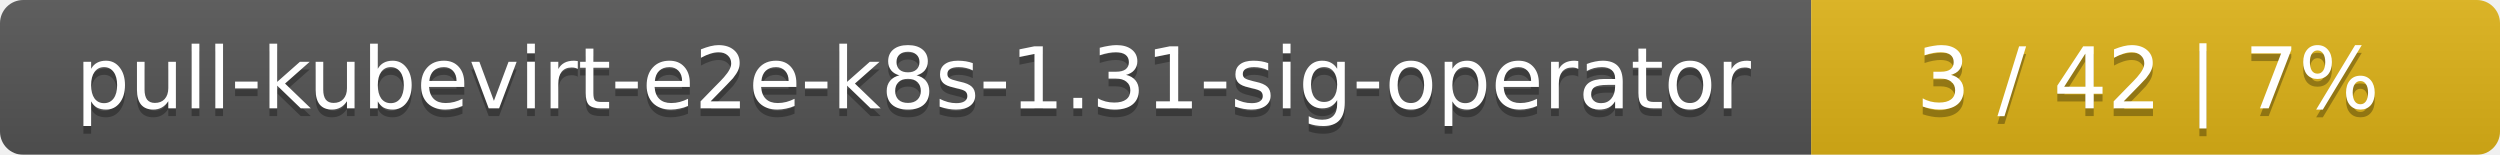
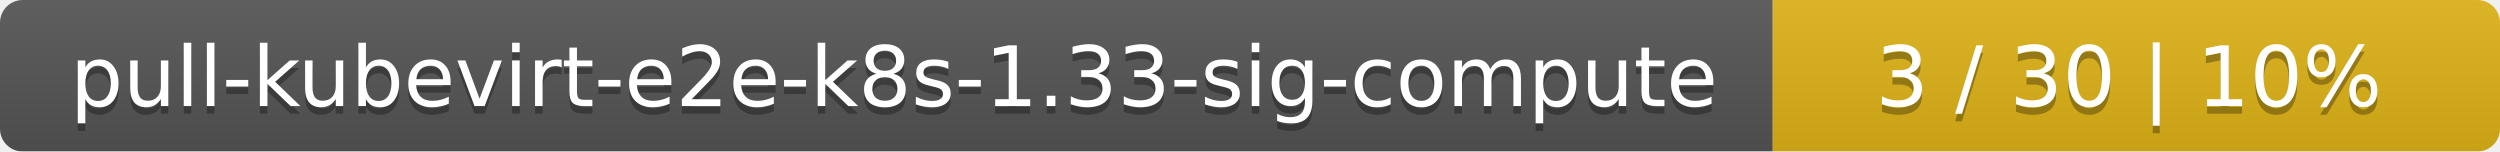
- <svg xmlns="http://www.w3.org/2000/svg" width="323" height="20">
+ <svg xmlns="http://www.w3.org/2000/svg" width="330" height="20">
  <linearGradient id="smooth" x2="0" y2="100%">
    <stop offset="0" stop-color="#bbb" stop-opacity=".1" />
    <stop offset="1" stop-opacity=".1" />
  </linearGradient>
  <mask id="round">
-     <rect width="323" height="20" rx="3" fill="#fff" />
+     <rect width="330" height="20" rx="3" fill="#fff" />
  </mask>
  <g mask="url(#round)">
    <rect width="234" height="20" fill="#555" />
-     <rect x="234" width="89" height="20" fill="#dfb317" />
-     <rect width="323" height="20" fill="url(#smooth)" />
+     <rect x="234" width="96" height="20" fill="#dfb317" />
+     <rect width="330" height="20" fill="url(#smooth)" />
  </g>
  <g fill="#fff" text-anchor="middle" font-family="DejaVu Sans,Verdana,Geneva,sans-serif" font-size="11">
-     <text x="118" y="15" fill="#010101" fill-opacity=".3">pull-kubevirt-e2e-k8s-1.31-sig-operator</text>
-     <text x="118" y="14">pull-kubevirt-e2e-k8s-1.31-sig-operator</text>
-     <text x="277.5" y="15" fill="#010101" fill-opacity=".3">3 / 42    |    7%</text>
-     <text x="277.5" y="14">3 / 42    |    7%</text>
+     <text x="118" y="15" fill="#010101" fill-opacity=".3">pull-kubevirt-e2e-k8s-1.33-sig-compute</text>
+     <text x="118" y="14">pull-kubevirt-e2e-k8s-1.33-sig-compute</text>
+     <text x="281" y="15" fill="#010101" fill-opacity=".3">3 / 30    |    10%</text>
+     <text x="281" y="14">3 / 30    |    10%</text>
  </g>
</svg>
